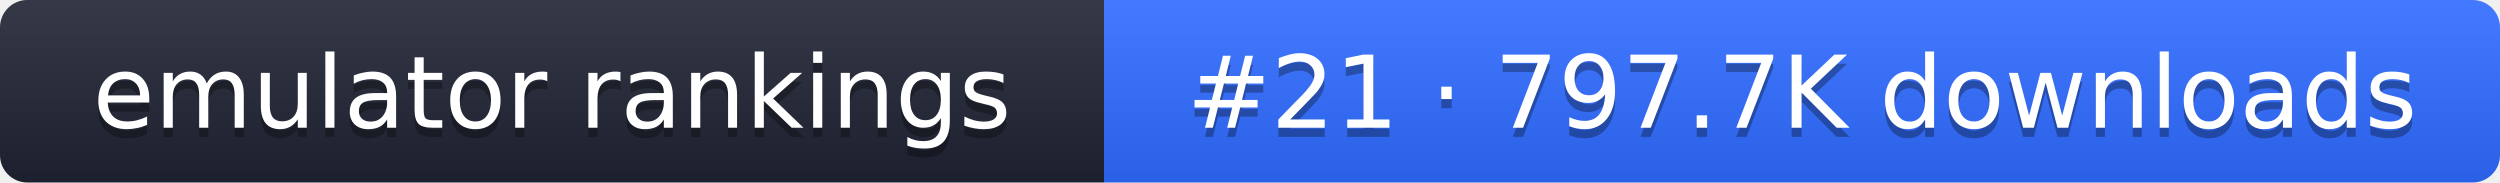
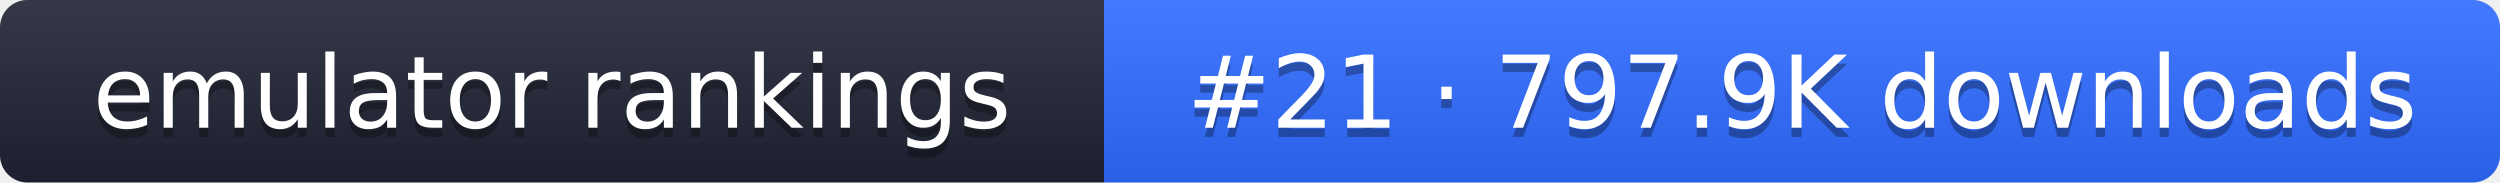
- <svg xmlns="http://www.w3.org/2000/svg" width="274" height="20" role="img" aria-label="emulator rankings: #21 · 797.7K downloads">
+ <svg xmlns="http://www.w3.org/2000/svg" width="274" height="20" role="img" aria-label="emulator rankings: #21 · 797.9K downloads">
  <linearGradient id="g" x2="0" y2="100%">
    <stop offset="0" stop-color="#fff" stop-opacity=".1" />
    <stop offset="1" stop-opacity=".1" />
  </linearGradient>
  <clipPath id="r">
    <rect width="274" height="20" rx="3" fill="#fff" />
  </clipPath>
  <g clip-path="url(#r)">
    <rect width="121" height="20" fill="#1f2433" />
    <rect x="121" width="153" height="20" fill="#2f6bff" />
    <rect width="274" height="20" fill="url(#g)" />
  </g>
  <g fill="#fff" text-anchor="middle" font-family="Verdana,DejaVu Sans,sans-serif" font-size="11">
    <text x="60.5" y="15" fill="#010101" fill-opacity=".3">emulator rankings</text>
    <text x="60.5" y="14">emulator rankings</text>
-     <text x="197.5" y="15" fill="#010101" fill-opacity=".3">#21 · 797.7K downloads</text>
-     <text x="197.5" y="14">#21 · 797.7K downloads</text>
+     <text x="197.5" y="15" fill="#010101" fill-opacity=".3">#21 · 797.9K downloads</text>
+     <text x="197.5" y="14">#21 · 797.9K downloads</text>
  </g>
</svg>
